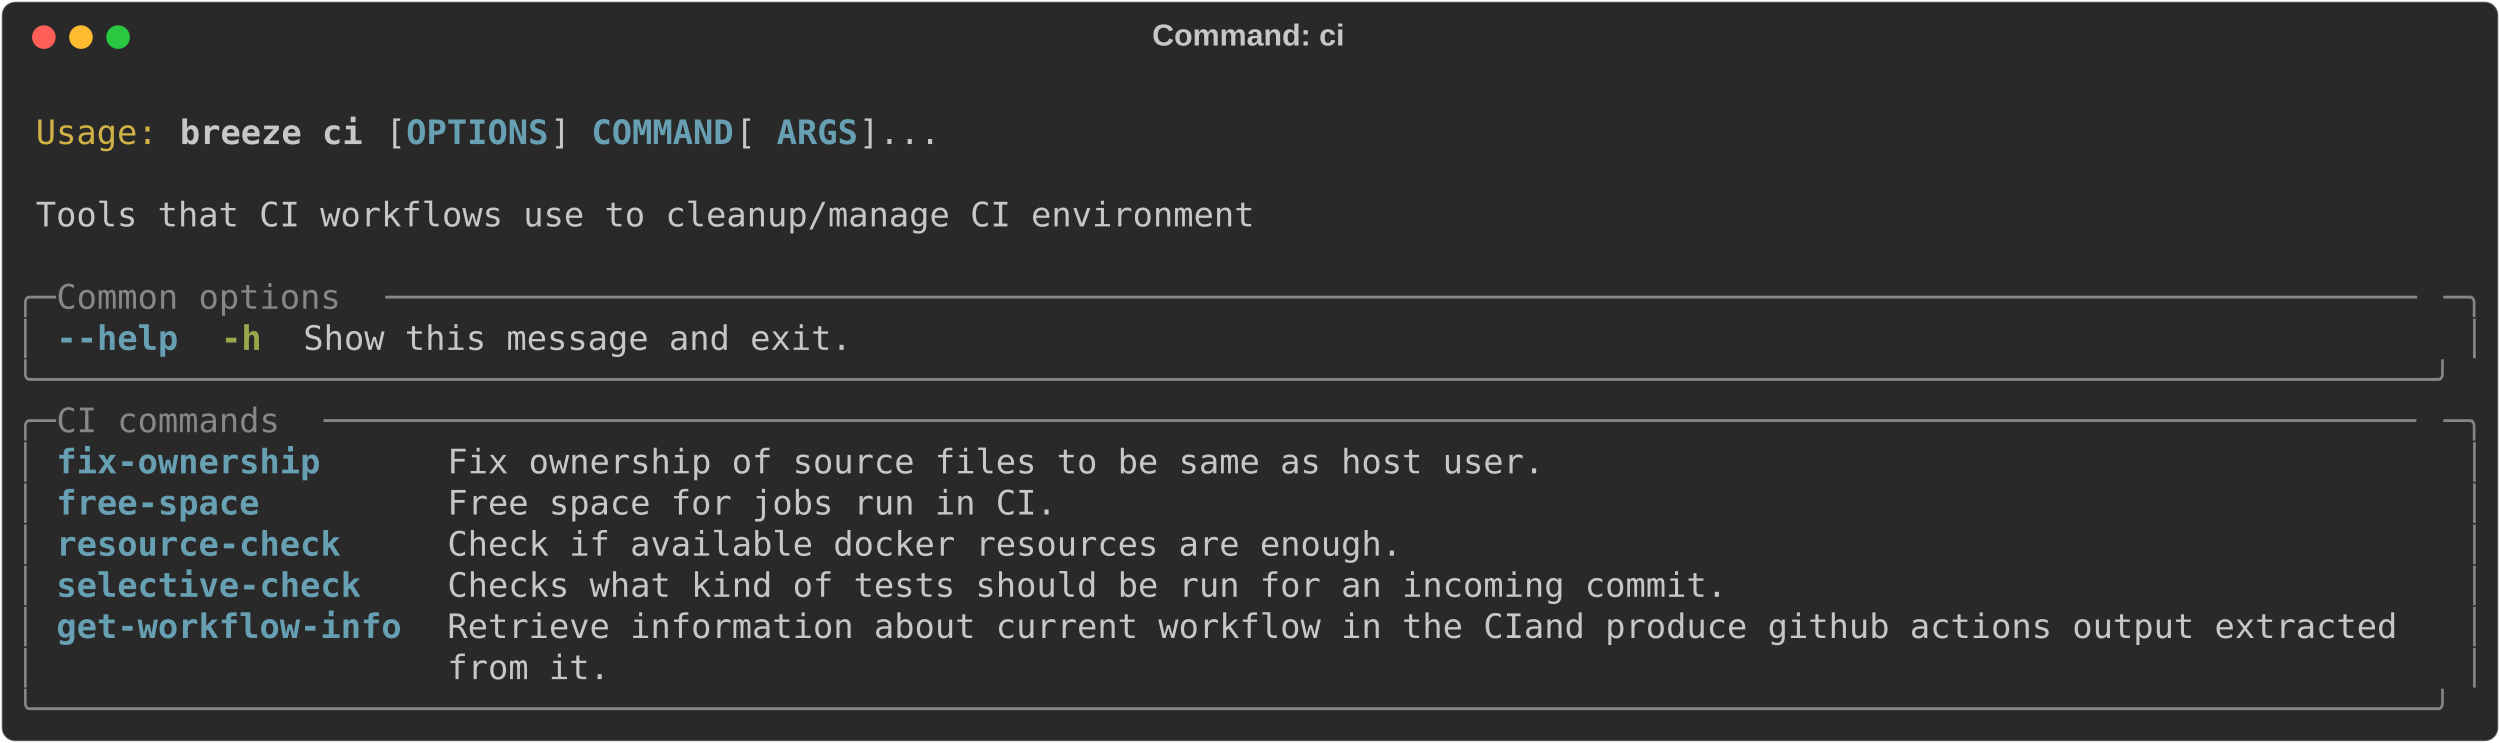
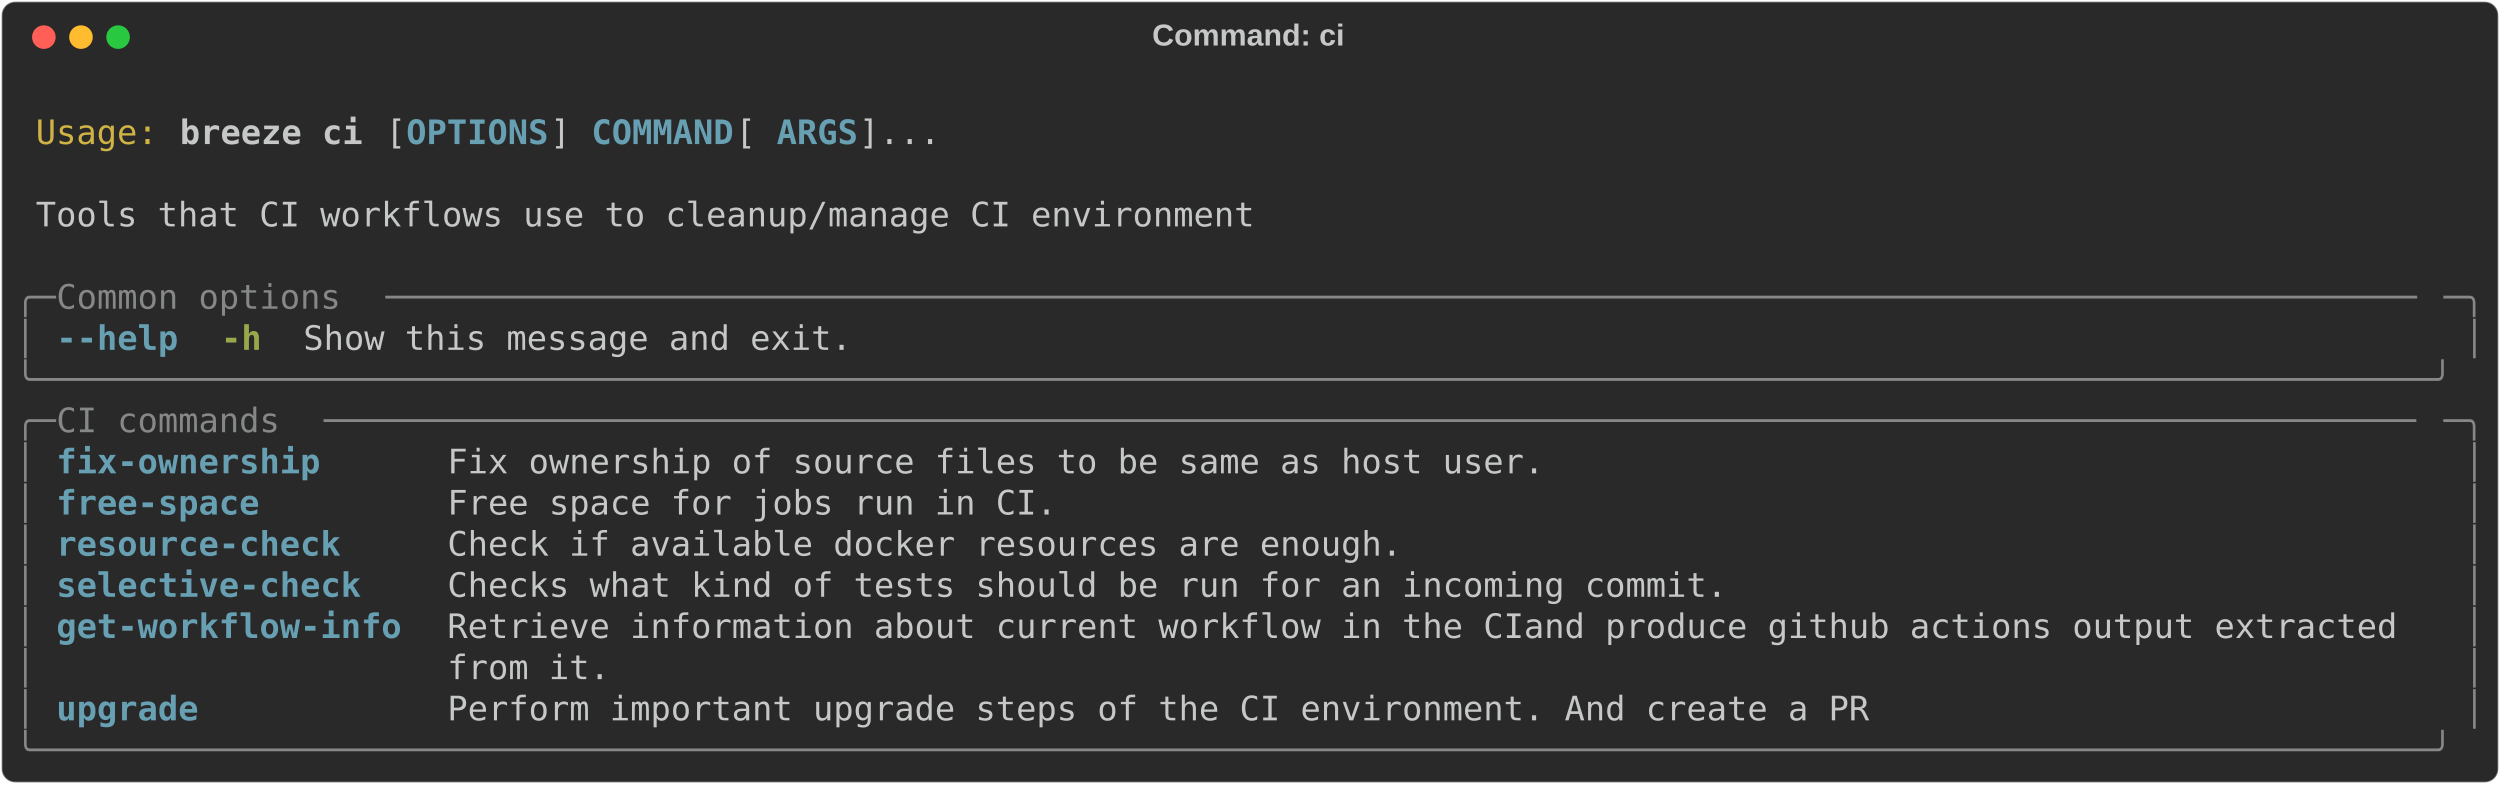
- <svg xmlns="http://www.w3.org/2000/svg" class="rich-terminal" viewBox="0 0 1482 440.4">
+ <svg xmlns="http://www.w3.org/2000/svg" class="rich-terminal" viewBox="0 0 1482 464.8">
  <style>

    @font-face {
        font-family: "Fira Code";
        src: local("FiraCode-Regular"),
                url("https://cdnjs.cloudflare.com/ajax/libs/firacode/6.2.0/woff2/FiraCode-Regular.woff2") format("woff2"),
                url("https://cdnjs.cloudflare.com/ajax/libs/firacode/6.2.0/woff/FiraCode-Regular.woff") format("woff");
        font-style: normal;
        font-weight: 400;
    }
    @font-face {
        font-family: "Fira Code";
        src: local("FiraCode-Bold"),
                url("https://cdnjs.cloudflare.com/ajax/libs/firacode/6.2.0/woff2/FiraCode-Bold.woff2") format("woff2"),
                url("https://cdnjs.cloudflare.com/ajax/libs/firacode/6.2.0/woff/FiraCode-Bold.woff") format("woff");
        font-style: bold;
        font-weight: 700;
    }

    .breeze-ci-matrix {
        font-family: Fira Code, monospace;
        font-size: 20px;
        line-height: 24.4px;
        font-variant-east-asian: full-width;
    }

    .breeze-ci-title {
        font-size: 18px;
        font-weight: bold;
        font-family: arial;
    }

    .breeze-ci-r1 { fill: #c5c8c6 }
.breeze-ci-r2 { fill: #d0b344 }
.breeze-ci-r3 { fill: #c5c8c6;font-weight: bold }
.breeze-ci-r4 { fill: #68a0b3;font-weight: bold }
.breeze-ci-r5 { fill: #868887 }
.breeze-ci-r6 { fill: #98a84b;font-weight: bold }
    </style>
  <defs>
    <clipPath id="breeze-ci-clip-terminal">
-       <rect x="0" y="0" width="1463.0" height="389.4" />
+       <rect x="0" y="0" width="1463.0" height="413.8" />
    </clipPath>
    <clipPath id="breeze-ci-line-0">
      <rect x="0" y="1.5" width="1464" height="24.65" />
    </clipPath>
    <clipPath id="breeze-ci-line-1">
      <rect x="0" y="25.9" width="1464" height="24.65" />
    </clipPath>
    <clipPath id="breeze-ci-line-2">
      <rect x="0" y="50.3" width="1464" height="24.65" />
    </clipPath>
    <clipPath id="breeze-ci-line-3">
      <rect x="0" y="74.7" width="1464" height="24.65" />
    </clipPath>
    <clipPath id="breeze-ci-line-4">
      <rect x="0" y="99.1" width="1464" height="24.65" />
    </clipPath>
    <clipPath id="breeze-ci-line-5">
      <rect x="0" y="123.5" width="1464" height="24.65" />
    </clipPath>
    <clipPath id="breeze-ci-line-6">
      <rect x="0" y="147.9" width="1464" height="24.65" />
    </clipPath>
    <clipPath id="breeze-ci-line-7">
      <rect x="0" y="172.3" width="1464" height="24.65" />
    </clipPath>
    <clipPath id="breeze-ci-line-8">
      <rect x="0" y="196.7" width="1464" height="24.65" />
    </clipPath>
    <clipPath id="breeze-ci-line-9">
      <rect x="0" y="221.1" width="1464" height="24.65" />
    </clipPath>
    <clipPath id="breeze-ci-line-10">
      <rect x="0" y="245.5" width="1464" height="24.65" />
    </clipPath>
    <clipPath id="breeze-ci-line-11">
      <rect x="0" y="269.9" width="1464" height="24.65" />
    </clipPath>
    <clipPath id="breeze-ci-line-12">
      <rect x="0" y="294.3" width="1464" height="24.65" />
    </clipPath>
    <clipPath id="breeze-ci-line-13">
      <rect x="0" y="318.7" width="1464" height="24.65" />
    </clipPath>
    <clipPath id="breeze-ci-line-14">
      <rect x="0" y="343.1" width="1464" height="24.65" />
    </clipPath>
+     <clipPath id="breeze-ci-line-15">
+       <rect x="0" y="367.5" width="1464" height="24.65" />
+     </clipPath>
  </defs>
-   <rect fill="#292929" stroke="rgba(255,255,255,0.35)" stroke-width="1" x="1" y="1" width="1480" height="438.4" rx="8" />
+   <rect fill="#292929" stroke="rgba(255,255,255,0.35)" stroke-width="1" x="1" y="1" width="1480" height="462.8" rx="8" />
  <text class="breeze-ci-title" fill="#c5c8c6" text-anchor="middle" x="740" y="27">Command: ci</text>
  <g transform="translate(26,22)">
    <circle cx="0" cy="0" r="7" fill="#ff5f57" />
    <circle cx="22" cy="0" r="7" fill="#febc2e" />
    <circle cx="44" cy="0" r="7" fill="#28c840" />
  </g>
  <g transform="translate(9, 41)" clip-path="url(#breeze-ci-clip-terminal)">
    <g class="breeze-ci-matrix">
      <text class="breeze-ci-r1" x="1464" y="20" textLength="12.2" clip-path="url(#breeze-ci-line-0)">
</text>
      <text class="breeze-ci-r2" x="12.2" y="44.4" textLength="73.2" clip-path="url(#breeze-ci-line-1)">Usage:</text>
      <text class="breeze-ci-r3" x="97.6" y="44.4" textLength="109.8" clip-path="url(#breeze-ci-line-1)">breeze ci</text>
      <text class="breeze-ci-r1" x="219.6" y="44.4" textLength="12.2" clip-path="url(#breeze-ci-line-1)">[</text>
      <text class="breeze-ci-r4" x="231.8" y="44.4" textLength="85.4" clip-path="url(#breeze-ci-line-1)">OPTIONS</text>
      <text class="breeze-ci-r1" x="317.2" y="44.4" textLength="24.4" clip-path="url(#breeze-ci-line-1)">] </text>
      <text class="breeze-ci-r4" x="341.6" y="44.4" textLength="85.4" clip-path="url(#breeze-ci-line-1)">COMMAND</text>
      <text class="breeze-ci-r1" x="427" y="44.4" textLength="24.4" clip-path="url(#breeze-ci-line-1)"> [</text>
      <text class="breeze-ci-r4" x="451.4" y="44.4" textLength="48.8" clip-path="url(#breeze-ci-line-1)">ARGS</text>
      <text class="breeze-ci-r1" x="500.2" y="44.4" textLength="48.8" clip-path="url(#breeze-ci-line-1)">]...</text>
      <text class="breeze-ci-r1" x="1464" y="44.4" textLength="12.2" clip-path="url(#breeze-ci-line-1)">
</text>
      <text class="breeze-ci-r1" x="1464" y="68.8" textLength="12.2" clip-path="url(#breeze-ci-line-2)">
</text>
      <text class="breeze-ci-r1" x="12.2" y="93.2" textLength="732" clip-path="url(#breeze-ci-line-3)">Tools that CI workflows use to cleanup/manage CI environment</text>
      <text class="breeze-ci-r1" x="1464" y="93.2" textLength="12.2" clip-path="url(#breeze-ci-line-3)">
</text>
      <text class="breeze-ci-r1" x="1464" y="117.6" textLength="12.2" clip-path="url(#breeze-ci-line-4)">
</text>
      <text class="breeze-ci-r5" x="0" y="142" textLength="24.4" clip-path="url(#breeze-ci-line-5)">╭─</text>
      <text class="breeze-ci-r5" x="24.4" y="142" textLength="195.2" clip-path="url(#breeze-ci-line-5)"> Common options </text>
      <text class="breeze-ci-r5" x="219.6" y="142" textLength="1220" clip-path="url(#breeze-ci-line-5)">────────────────────────────────────────────────────────────────────────────────────────────────────</text>
      <text class="breeze-ci-r5" x="1439.6" y="142" textLength="24.4" clip-path="url(#breeze-ci-line-5)">─╮</text>
      <text class="breeze-ci-r1" x="1464" y="142" textLength="12.2" clip-path="url(#breeze-ci-line-5)">
</text>
      <text class="breeze-ci-r5" x="0" y="166.4" textLength="12.2" clip-path="url(#breeze-ci-line-6)">│</text>
      <text class="breeze-ci-r4" x="24.4" y="166.4" textLength="73.2" clip-path="url(#breeze-ci-line-6)">--help</text>
      <text class="breeze-ci-r6" x="122" y="166.4" textLength="24.4" clip-path="url(#breeze-ci-line-6)">-h</text>
      <text class="breeze-ci-r1" x="170.8" y="166.4" textLength="329.4" clip-path="url(#breeze-ci-line-6)">Show this message and exit.</text>
      <text class="breeze-ci-r5" x="1451.8" y="166.4" textLength="12.2" clip-path="url(#breeze-ci-line-6)">│</text>
      <text class="breeze-ci-r1" x="1464" y="166.4" textLength="12.2" clip-path="url(#breeze-ci-line-6)">
</text>
      <text class="breeze-ci-r5" x="0" y="190.8" textLength="1464" clip-path="url(#breeze-ci-line-7)">╰──────────────────────────────────────────────────────────────────────────────────────────────────────────────────────╯</text>
      <text class="breeze-ci-r1" x="1464" y="190.8" textLength="12.2" clip-path="url(#breeze-ci-line-7)">
</text>
      <text class="breeze-ci-r5" x="0" y="215.2" textLength="24.4" clip-path="url(#breeze-ci-line-8)">╭─</text>
      <text class="breeze-ci-r5" x="24.4" y="215.2" textLength="158.6" clip-path="url(#breeze-ci-line-8)"> CI commands </text>
      <text class="breeze-ci-r5" x="183" y="215.2" textLength="1256.6" clip-path="url(#breeze-ci-line-8)">───────────────────────────────────────────────────────────────────────────────────────────────────────</text>
      <text class="breeze-ci-r5" x="1439.6" y="215.2" textLength="24.4" clip-path="url(#breeze-ci-line-8)">─╮</text>
      <text class="breeze-ci-r1" x="1464" y="215.2" textLength="12.2" clip-path="url(#breeze-ci-line-8)">
</text>
      <text class="breeze-ci-r5" x="0" y="239.6" textLength="12.2" clip-path="url(#breeze-ci-line-9)">│</text>
      <text class="breeze-ci-r4" x="24.4" y="239.6" textLength="207.4" clip-path="url(#breeze-ci-line-9)">fix-ownership    </text>
      <text class="breeze-ci-r1" x="256.2" y="239.6" textLength="1183.4" clip-path="url(#breeze-ci-line-9)">Fix ownership of source files to be same as host user.                                           </text>
      <text class="breeze-ci-r5" x="1451.8" y="239.6" textLength="12.2" clip-path="url(#breeze-ci-line-9)">│</text>
      <text class="breeze-ci-r1" x="1464" y="239.6" textLength="12.2" clip-path="url(#breeze-ci-line-9)">
</text>
      <text class="breeze-ci-r5" x="0" y="264" textLength="12.2" clip-path="url(#breeze-ci-line-10)">│</text>
      <text class="breeze-ci-r4" x="24.4" y="264" textLength="207.4" clip-path="url(#breeze-ci-line-10)">free-space       </text>
      <text class="breeze-ci-r1" x="256.2" y="264" textLength="1183.4" clip-path="url(#breeze-ci-line-10)">Free space for jobs run in CI.                                                                   </text>
      <text class="breeze-ci-r5" x="1451.8" y="264" textLength="12.2" clip-path="url(#breeze-ci-line-10)">│</text>
      <text class="breeze-ci-r1" x="1464" y="264" textLength="12.2" clip-path="url(#breeze-ci-line-10)">
</text>
      <text class="breeze-ci-r5" x="0" y="288.4" textLength="12.2" clip-path="url(#breeze-ci-line-11)">│</text>
      <text class="breeze-ci-r4" x="24.4" y="288.4" textLength="207.4" clip-path="url(#breeze-ci-line-11)">resource-check   </text>
      <text class="breeze-ci-r1" x="256.2" y="288.4" textLength="1183.4" clip-path="url(#breeze-ci-line-11)">Check if available docker resources are enough.                                                  </text>
      <text class="breeze-ci-r5" x="1451.8" y="288.4" textLength="12.2" clip-path="url(#breeze-ci-line-11)">│</text>
      <text class="breeze-ci-r1" x="1464" y="288.4" textLength="12.2" clip-path="url(#breeze-ci-line-11)">
</text>
      <text class="breeze-ci-r5" x="0" y="312.8" textLength="12.2" clip-path="url(#breeze-ci-line-12)">│</text>
      <text class="breeze-ci-r4" x="24.4" y="312.8" textLength="207.4" clip-path="url(#breeze-ci-line-12)">selective-check  </text>
      <text class="breeze-ci-r1" x="256.2" y="312.8" textLength="1183.4" clip-path="url(#breeze-ci-line-12)">Checks what kind of tests should be run for an incoming commit.                                  </text>
      <text class="breeze-ci-r5" x="1451.8" y="312.8" textLength="12.2" clip-path="url(#breeze-ci-line-12)">│</text>
      <text class="breeze-ci-r1" x="1464" y="312.8" textLength="12.2" clip-path="url(#breeze-ci-line-12)">
</text>
      <text class="breeze-ci-r5" x="0" y="337.2" textLength="12.2" clip-path="url(#breeze-ci-line-13)">│</text>
      <text class="breeze-ci-r4" x="24.4" y="337.2" textLength="207.4" clip-path="url(#breeze-ci-line-13)">get-workflow-info</text>
      <text class="breeze-ci-r1" x="256.2" y="337.2" textLength="1183.4" clip-path="url(#breeze-ci-line-13)">Retrieve information about current workflow in the CIand produce github actions output extracted </text>
      <text class="breeze-ci-r5" x="1451.8" y="337.2" textLength="12.2" clip-path="url(#breeze-ci-line-13)">│</text>
      <text class="breeze-ci-r1" x="1464" y="337.2" textLength="12.2" clip-path="url(#breeze-ci-line-13)">
</text>
      <text class="breeze-ci-r5" x="0" y="361.6" textLength="12.2" clip-path="url(#breeze-ci-line-14)">│</text>
      <text class="breeze-ci-r1" x="256.2" y="361.6" textLength="1183.4" clip-path="url(#breeze-ci-line-14)">from it.                                                                                         </text>
      <text class="breeze-ci-r5" x="1451.8" y="361.6" textLength="12.2" clip-path="url(#breeze-ci-line-14)">│</text>
      <text class="breeze-ci-r1" x="1464" y="361.6" textLength="12.2" clip-path="url(#breeze-ci-line-14)">
</text>
-       <text class="breeze-ci-r5" x="0" y="386" textLength="1464" clip-path="url(#breeze-ci-line-15)">╰──────────────────────────────────────────────────────────────────────────────────────────────────────────────────────╯</text>
+       <text class="breeze-ci-r5" x="0" y="386" textLength="12.2" clip-path="url(#breeze-ci-line-15)">│</text>
+       <text class="breeze-ci-r4" x="24.4" y="386" textLength="207.4" clip-path="url(#breeze-ci-line-15)">upgrade          </text>
+       <text class="breeze-ci-r1" x="256.2" y="386" textLength="1183.4" clip-path="url(#breeze-ci-line-15)">Perform important upgrade steps of the CI environment. And create a PR                           </text>
+       <text class="breeze-ci-r5" x="1451.8" y="386" textLength="12.2" clip-path="url(#breeze-ci-line-15)">│</text>
      <text class="breeze-ci-r1" x="1464" y="386" textLength="12.2" clip-path="url(#breeze-ci-line-15)">
+ </text>
+       <text class="breeze-ci-r5" x="0" y="410.4" textLength="1464" clip-path="url(#breeze-ci-line-16)">╰──────────────────────────────────────────────────────────────────────────────────────────────────────────────────────╯</text>
+       <text class="breeze-ci-r1" x="1464" y="410.4" textLength="12.2" clip-path="url(#breeze-ci-line-16)">
</text>
    </g>
  </g>
</svg>
